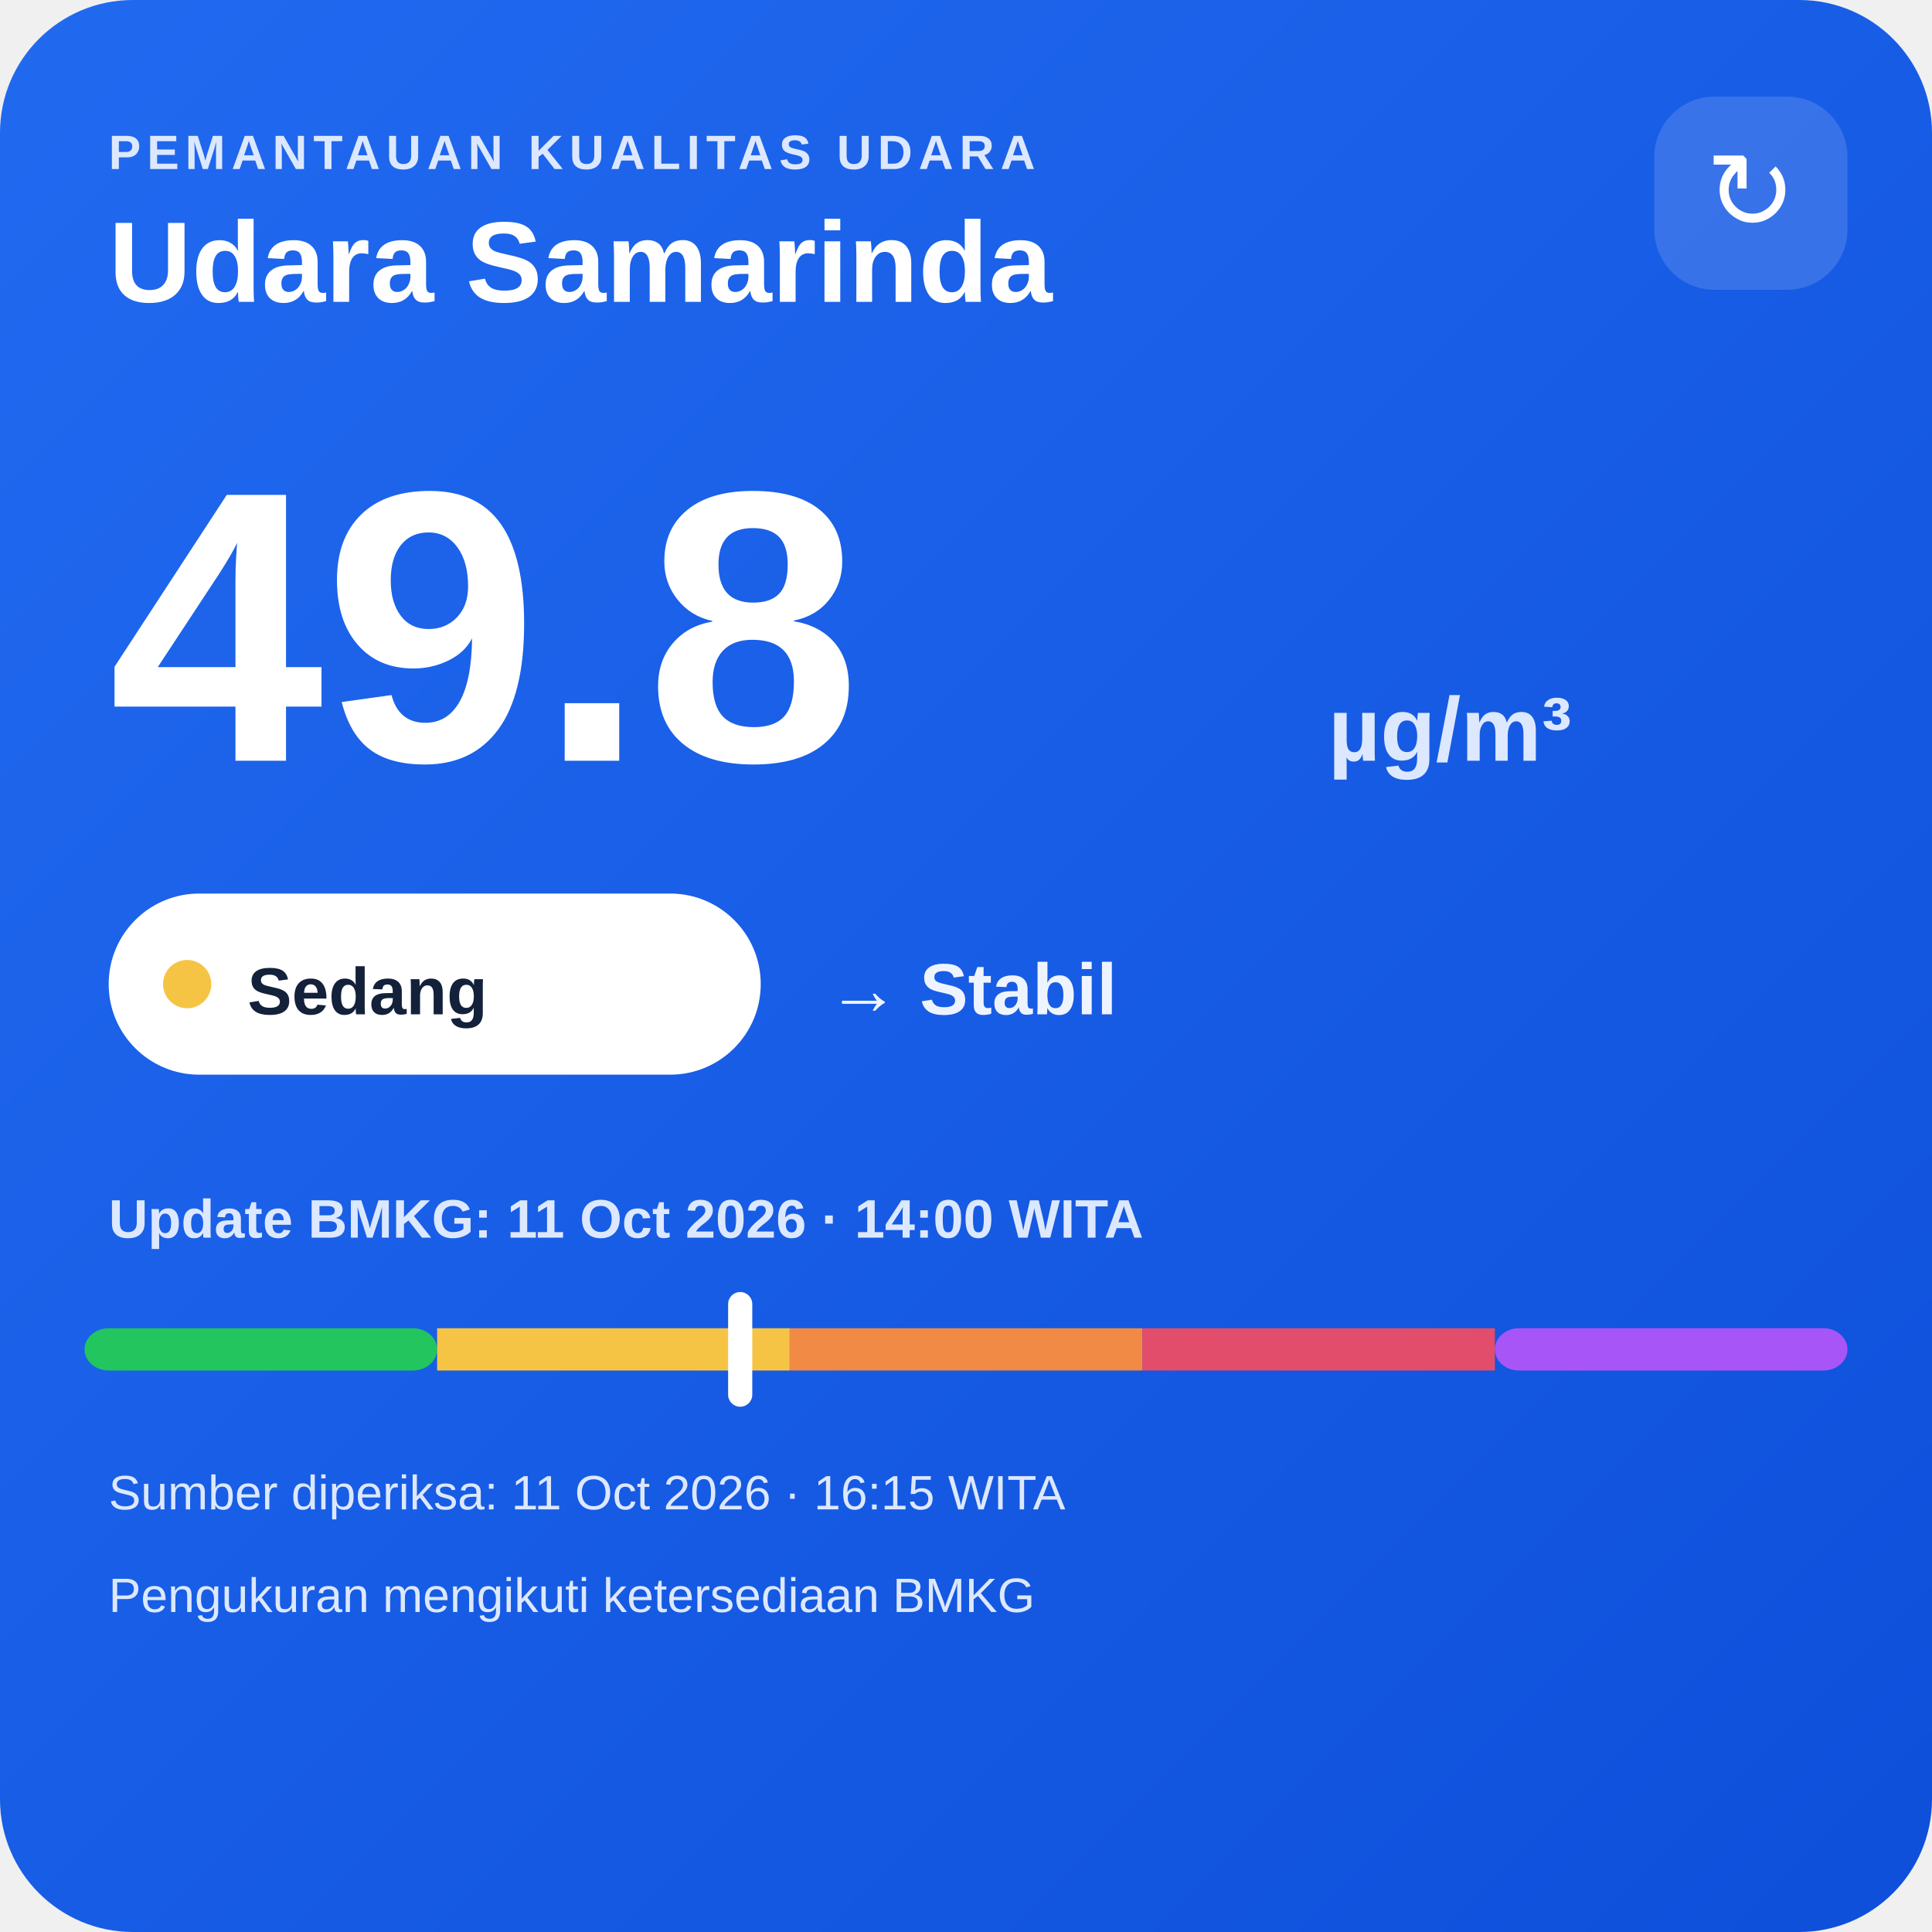
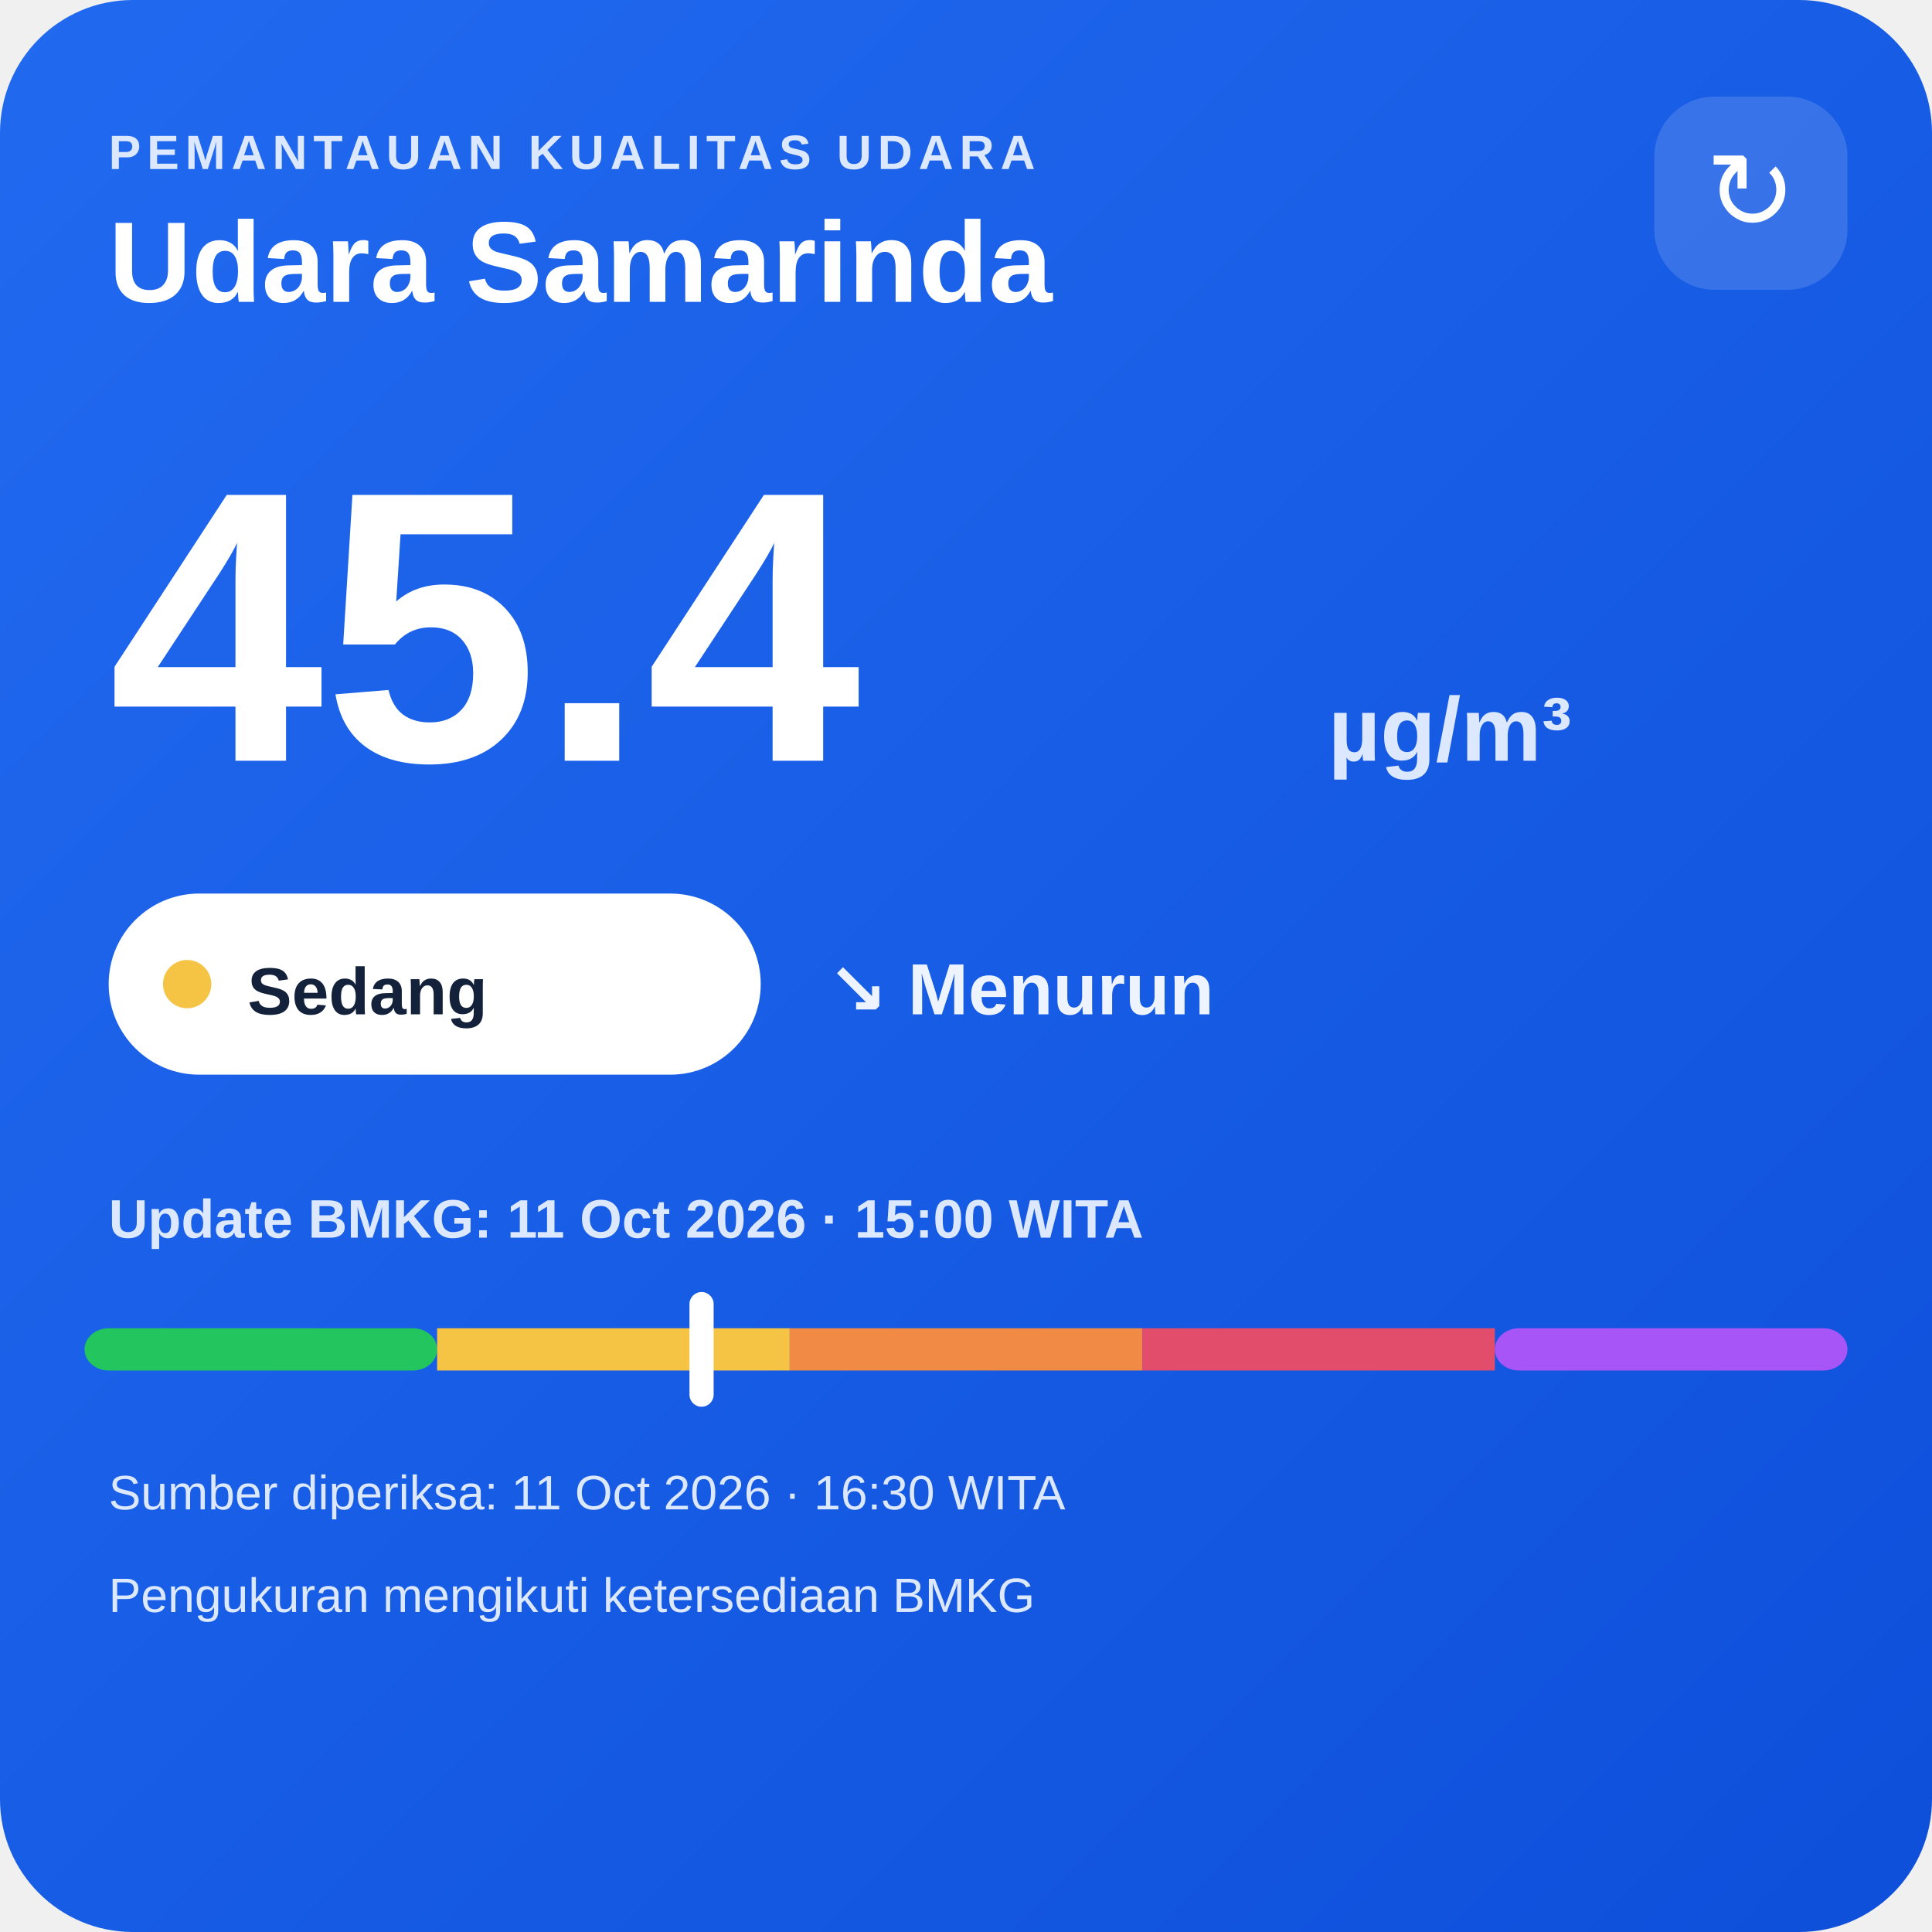
<svg xmlns="http://www.w3.org/2000/svg" width="320" height="320" viewBox="0 0 320 320">
  <defs>
    <linearGradient id="bg" x1="0" y1="0" x2="1" y2="1">
      <stop offset="0" stop-color="#216af0" />
      <stop offset="1" stop-color="#0e4fda" />
    </linearGradient>
  </defs>
  <rect width="320" height="320" rx="22" fill="url(#bg)" />
  <text x="18" y="28" fill="#dce8ff" font-family="Arial,sans-serif" font-size="8" font-weight="700" letter-spacing="1">PEMANTAUAN KUALITAS UDARA</text>
  <text x="18" y="50" fill="#ffffff" font-family="Arial,sans-serif" font-size="19" font-weight="700">Udara Samarinda</text>
  <rect x="274" y="16" width="32" height="32" rx="10" fill="#ffffff" fill-opacity=".14" />
  <text x="290" y="38" text-anchor="middle" fill="#ffffff" font-family="Arial,sans-serif" font-size="18">↻</text>
-   <text x="18" y="126" fill="#ffffff" font-family="Arial,sans-serif" font-size="64" font-weight="800">49.8</text>
+   <text x="18" y="126" fill="#ffffff" font-family="Arial,sans-serif" font-size="64" font-weight="800">45.4</text>
  <text x="220" y="126" fill="#dce8ff" font-family="Arial,sans-serif" font-size="15" font-weight="700">µg/m³</text>
  <rect x="18" y="148" width="108" height="30" rx="15" fill="#ffffff" />
  <circle cx="31" cy="163" r="4" fill="#f6c445" />
  <text x="41" y="168" fill="#13213a" font-family="Arial,sans-serif" font-size="11" font-weight="700">Sedang</text>
-   <text x="137" y="168" fill="#eef4ff" font-family="Arial,sans-serif" font-size="12" font-weight="700">→ Stabil</text>
-   <text x="18" y="205" fill="#dce8ff" font-family="Arial,sans-serif" font-size="9" font-weight="700">Update BMKG: 11 Oct 2026 · 14:00 WITA</text>
+   <text x="137" y="168" fill="#eef4ff" font-family="Arial,sans-serif" font-size="12" font-weight="700">↘ Menurun</text>
+   <text x="18" y="205" fill="#dce8ff" font-family="Arial,sans-serif" font-size="9" font-weight="700">Update BMKG: 11 Oct 2026 · 15:00 WITA</text>
  <rect x="14" y="220" width="58.4" height="7" rx="4" fill="#22c55e" />
  <rect x="72.4" y="220" width="58.4" height="7" fill="#f6c445" />
  <rect x="130.8" y="220" width="58.4" height="7" fill="#f08a45" />
  <rect x="189.2" y="220" width="58.4" height="7" fill="#e24d6b" />
  <rect x="247.6" y="220" width="58.4" height="7" rx="4" fill="#a855f7" />
-   <rect x="120.6" y="214" width="4" height="19" rx="2" fill="#ffffff" />
-   <text x="18" y="250" fill="#dce8ff" font-family="Arial,sans-serif" font-size="8">Sumber diperiksa: 11 Oct 2026 · 16:15 WITA</text>
+   <rect x="114.2" y="214" width="4" height="19" rx="2" fill="#ffffff" />
+   <text x="18" y="250" fill="#dce8ff" font-family="Arial,sans-serif" font-size="8">Sumber diperiksa: 11 Oct 2026 · 16:30 WITA</text>
  <text x="18" y="267" fill="#dce8ff" font-family="Arial,sans-serif" font-size="8">Pengukuran mengikuti ketersediaan BMKG</text>
</svg>
